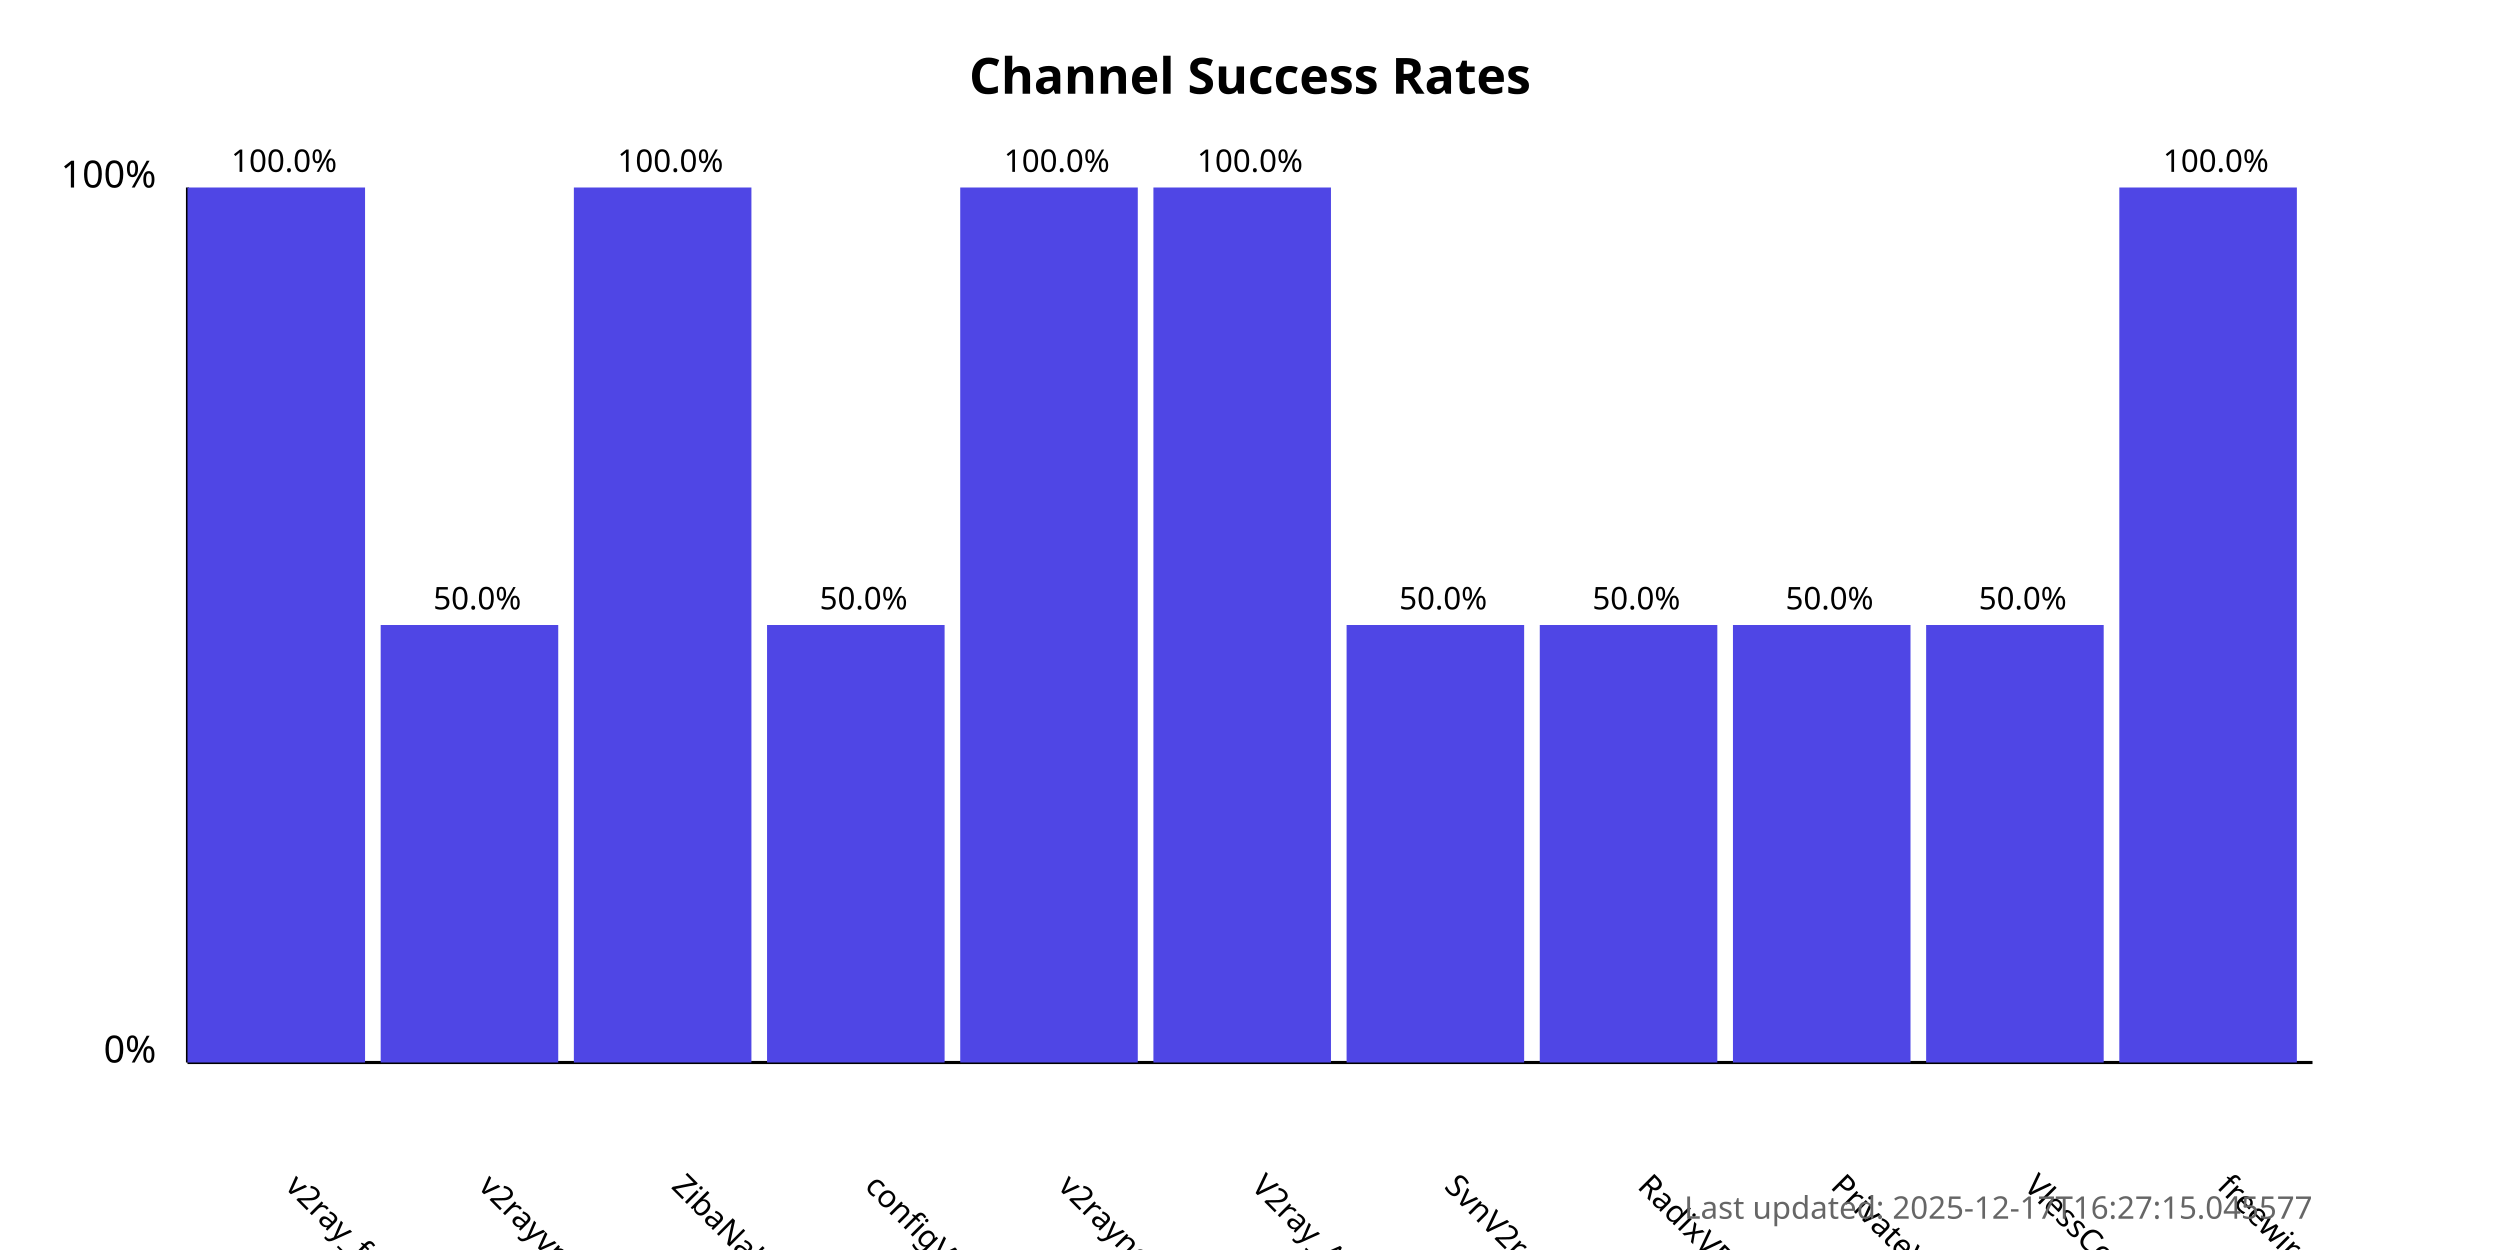
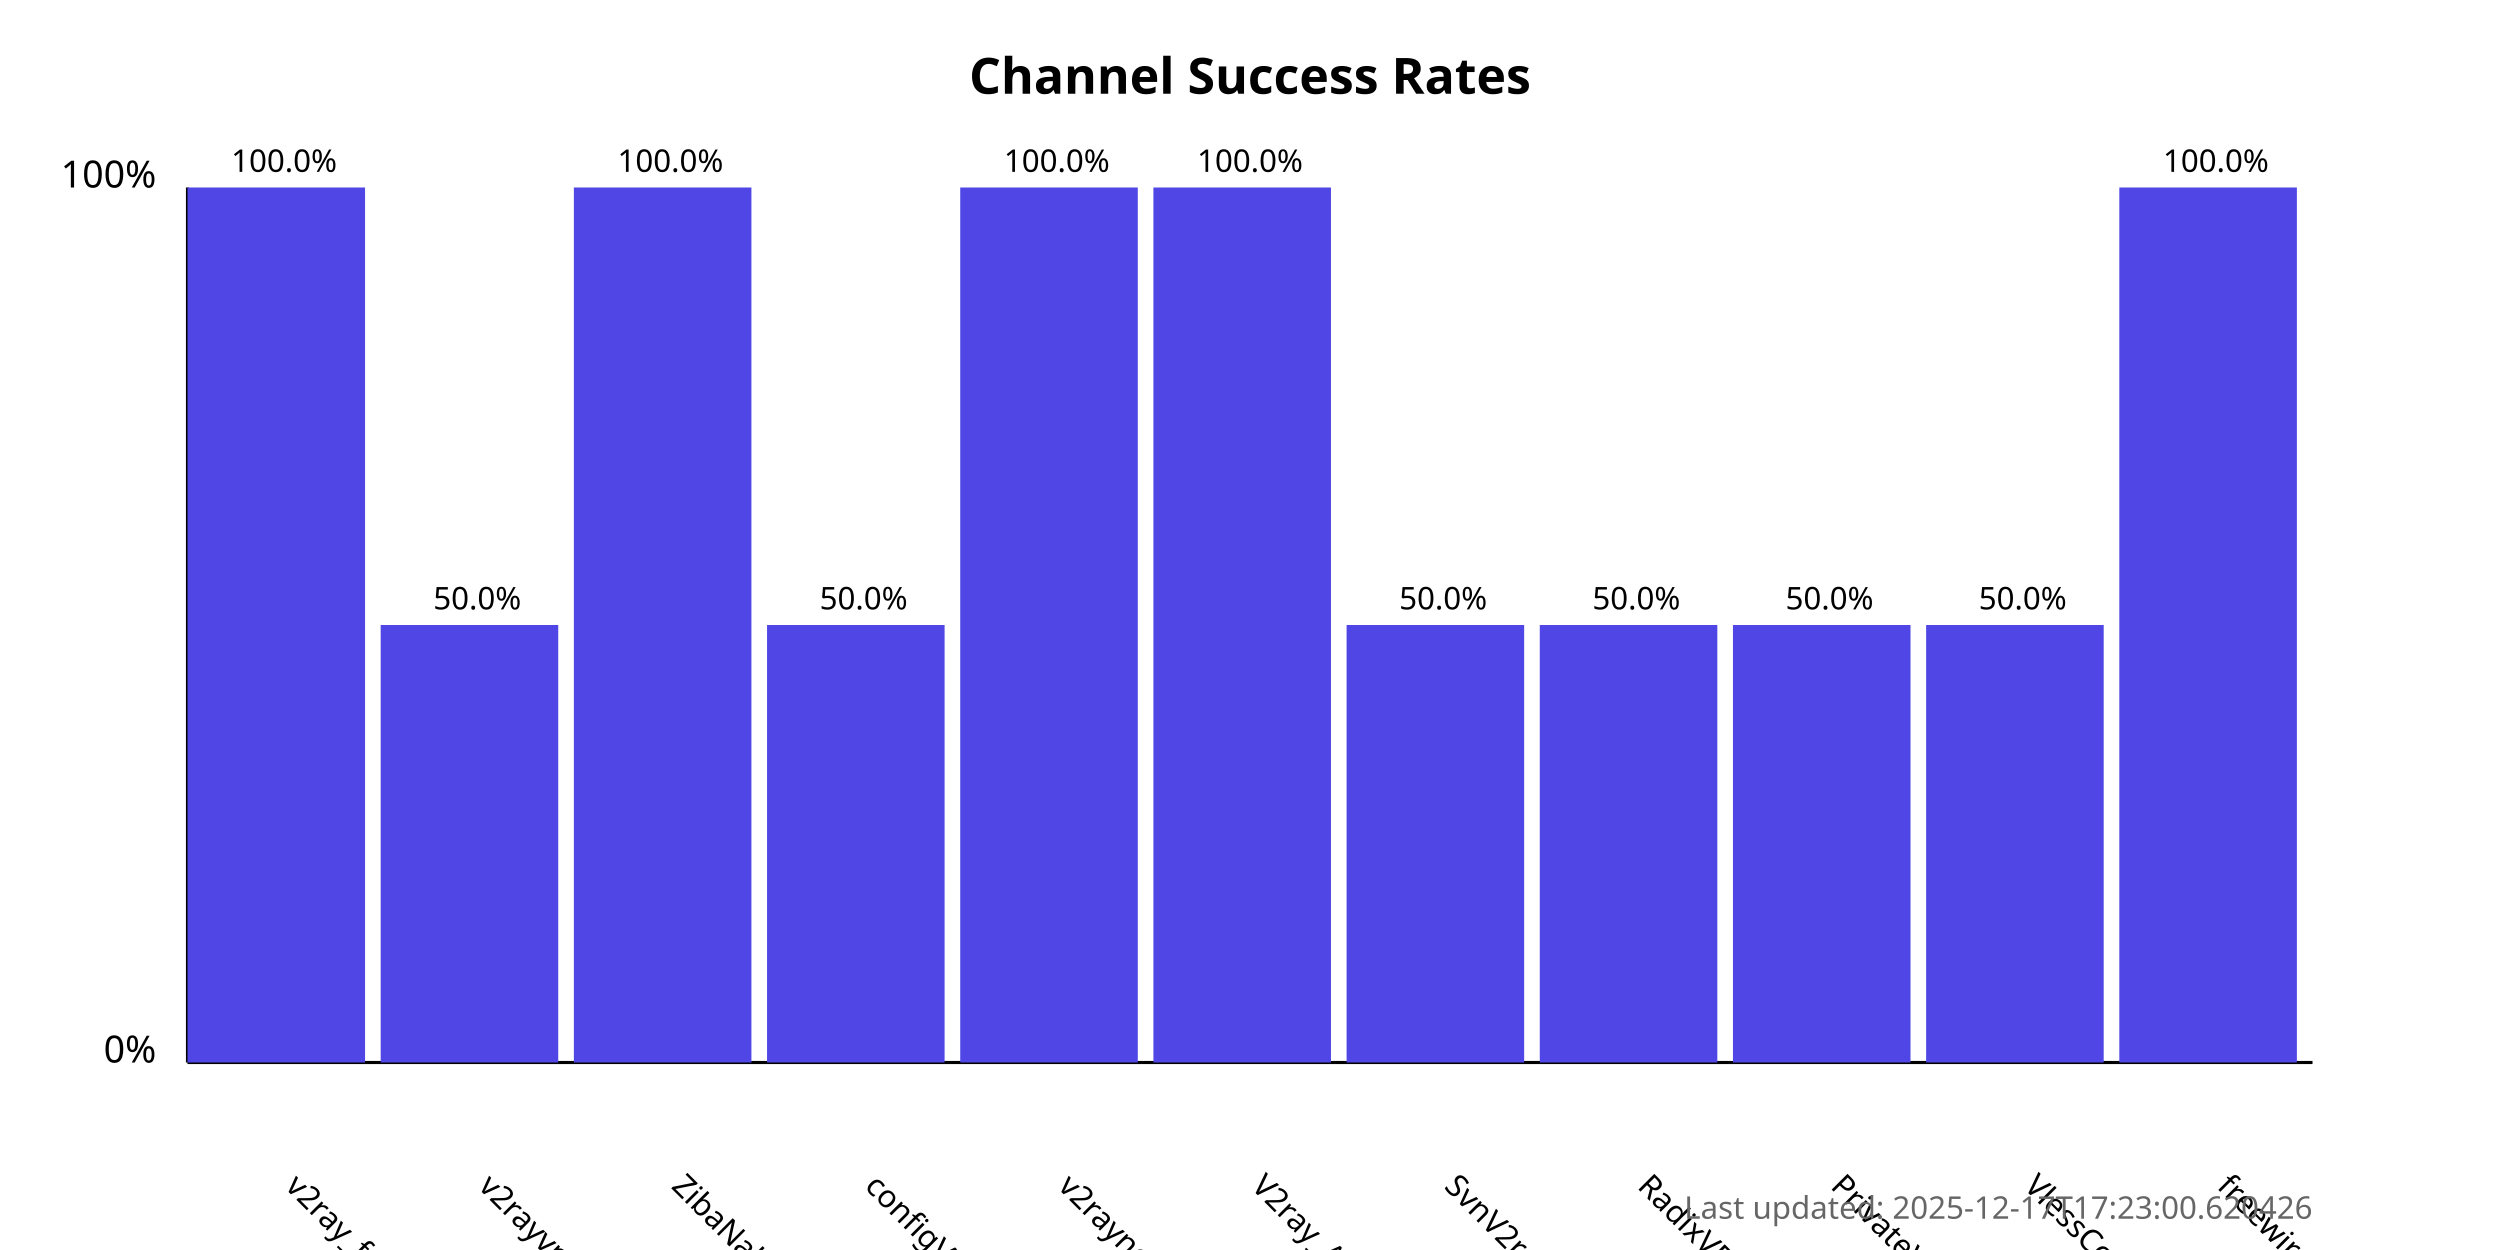
<svg xmlns="http://www.w3.org/2000/svg" width="800" height="400">
  <style>
            .chart-title { font: bold 16px sans-serif; }
            .axis-label { font: 12px sans-serif; }
            .tick-label { font: 10px sans-serif; }
            .bar { fill: #4f46e5; }
            .bar:hover { fill: #6366f1; }
            .timestamp { font: 10px sans-serif; fill: #666; }
        </style>
  <text x="400.0" y="30" text-anchor="middle" class="chart-title">
            Channel Success Rates
        </text>
  <line x1="60" y1="340" x2="60" y2="60" stroke="black" stroke-width="1" />
  <line x1="60" y1="340" x2="740" y2="340" stroke="black" stroke-width="1" />
  <text x="50" y="340" text-anchor="end" class="axis-label">0%</text>
  <text x="50" y="60" text-anchor="end" class="axis-label">100%</text>
  <g>
    <rect x="60" y="60.0" width="56.818" height="280.0" class="bar" />
    <text x="90.909" y="380" transform="rotate(45, 90.90909, 380)" text-anchor="start" class="tick-label">
                v2ray_free_conf
            </text>
    <text x="90.909" y="55.0" text-anchor="middle" class="tick-label">
                100.0%
            </text>
  </g>
  <g>
    <rect x="121.818" y="200.0" width="56.818" height="140.0" class="bar" />
    <text x="152.727" y="380" transform="rotate(45, 152.7273, 380)" text-anchor="start" class="tick-label">
                v2rayvpno
            </text>
    <text x="152.727" y="195.0" text-anchor="middle" class="tick-label">
                50.0%
            </text>
  </g>
  <g>
    <rect x="183.636" y="60.0" width="56.818" height="280.0" class="bar" />
    <text x="214.545" y="380" transform="rotate(45, 214.5455, 380)" text-anchor="start" class="tick-label">
                ZibaNabz
            </text>
    <text x="214.545" y="55.0" text-anchor="middle" class="tick-label">
                100.0%
            </text>
  </g>
  <g>
    <rect x="245.455" y="200.0" width="56.818" height="140.0" class="bar" />
    <text x="276.364" y="380" transform="rotate(45, 276.3636, 380)" text-anchor="start" class="tick-label">
                configV2rayForFree
            </text>
    <text x="276.364" y="195.0" text-anchor="middle" class="tick-label">
                50.0%
            </text>
  </g>
  <g>
    <rect x="307.273" y="60.0" width="56.818" height="280.0" class="bar" />
    <text x="338.182" y="380" transform="rotate(45, 338.1818, 380)" text-anchor="start" class="tick-label">
                v2rayngvpn
            </text>
    <text x="338.182" y="55.0" text-anchor="middle" class="tick-label">
                100.0%
            </text>
  </g>
  <g>
    <rect x="369.091" y="60.0" width="56.818" height="280.0" class="bar" />
    <text x="400.0" y="380" transform="rotate(45, 400.0, 380)" text-anchor="start" class="tick-label">
                V2ray_Alpha
            </text>
    <text x="400.0" y="55.0" text-anchor="middle" class="tick-label">
                100.0%
            </text>
  </g>
  <g>
    <rect x="430.909" y="200.0" width="56.818" height="140.0" class="bar" />
    <text x="461.818" y="380" transform="rotate(45, 461.8182, 380)" text-anchor="start" class="tick-label">
                SvnV2ray
            </text>
    <text x="461.818" y="195.0" text-anchor="middle" class="tick-label">
                50.0%
            </text>
  </g>
  <g>
    <rect x="492.727" y="200.0" width="56.818" height="140.0" class="bar" />
    <text x="523.636" y="380" transform="rotate(45, 523.6364, 380)" text-anchor="start" class="tick-label">
                RadixVPN
            </text>
    <text x="523.636" y="195.0" text-anchor="middle" class="tick-label">
                50.0%
            </text>
  </g>
  <g>
    <rect x="554.545" y="200.0" width="56.818" height="140.0" class="bar" />
    <text x="585.455" y="380" transform="rotate(45, 585.4545, 380)" text-anchor="start" class="tick-label">
                PrivateVPNs
            </text>
    <text x="585.455" y="195.0" text-anchor="middle" class="tick-label">
                50.0%
            </text>
  </g>
  <g>
    <rect x="616.364" y="200.0" width="56.818" height="140.0" class="bar" />
    <text x="647.273" y="380" transform="rotate(45, 647.2727, 380)" text-anchor="start" class="tick-label">
                VlessConfig
            </text>
    <text x="647.273" y="195.0" text-anchor="middle" class="tick-label">
                50.0%
            </text>
  </g>
  <g>
    <rect x="678.182" y="60.0" width="56.818" height="280.0" class="bar" />
    <text x="709.091" y="380" transform="rotate(45, 709.0909, 380)" text-anchor="start" class="tick-label">
                freewireguard
            </text>
    <text x="709.091" y="55.0" text-anchor="middle" class="tick-label">
                100.0%
            </text>
  </g>
  <text x="740" y="390" text-anchor="end" class="timestamp">
-             Last updated: 2025-12-17T16:27:15.045577
+             Last updated: 2025-12-17T17:23:00.620426
        </text>
</svg>
